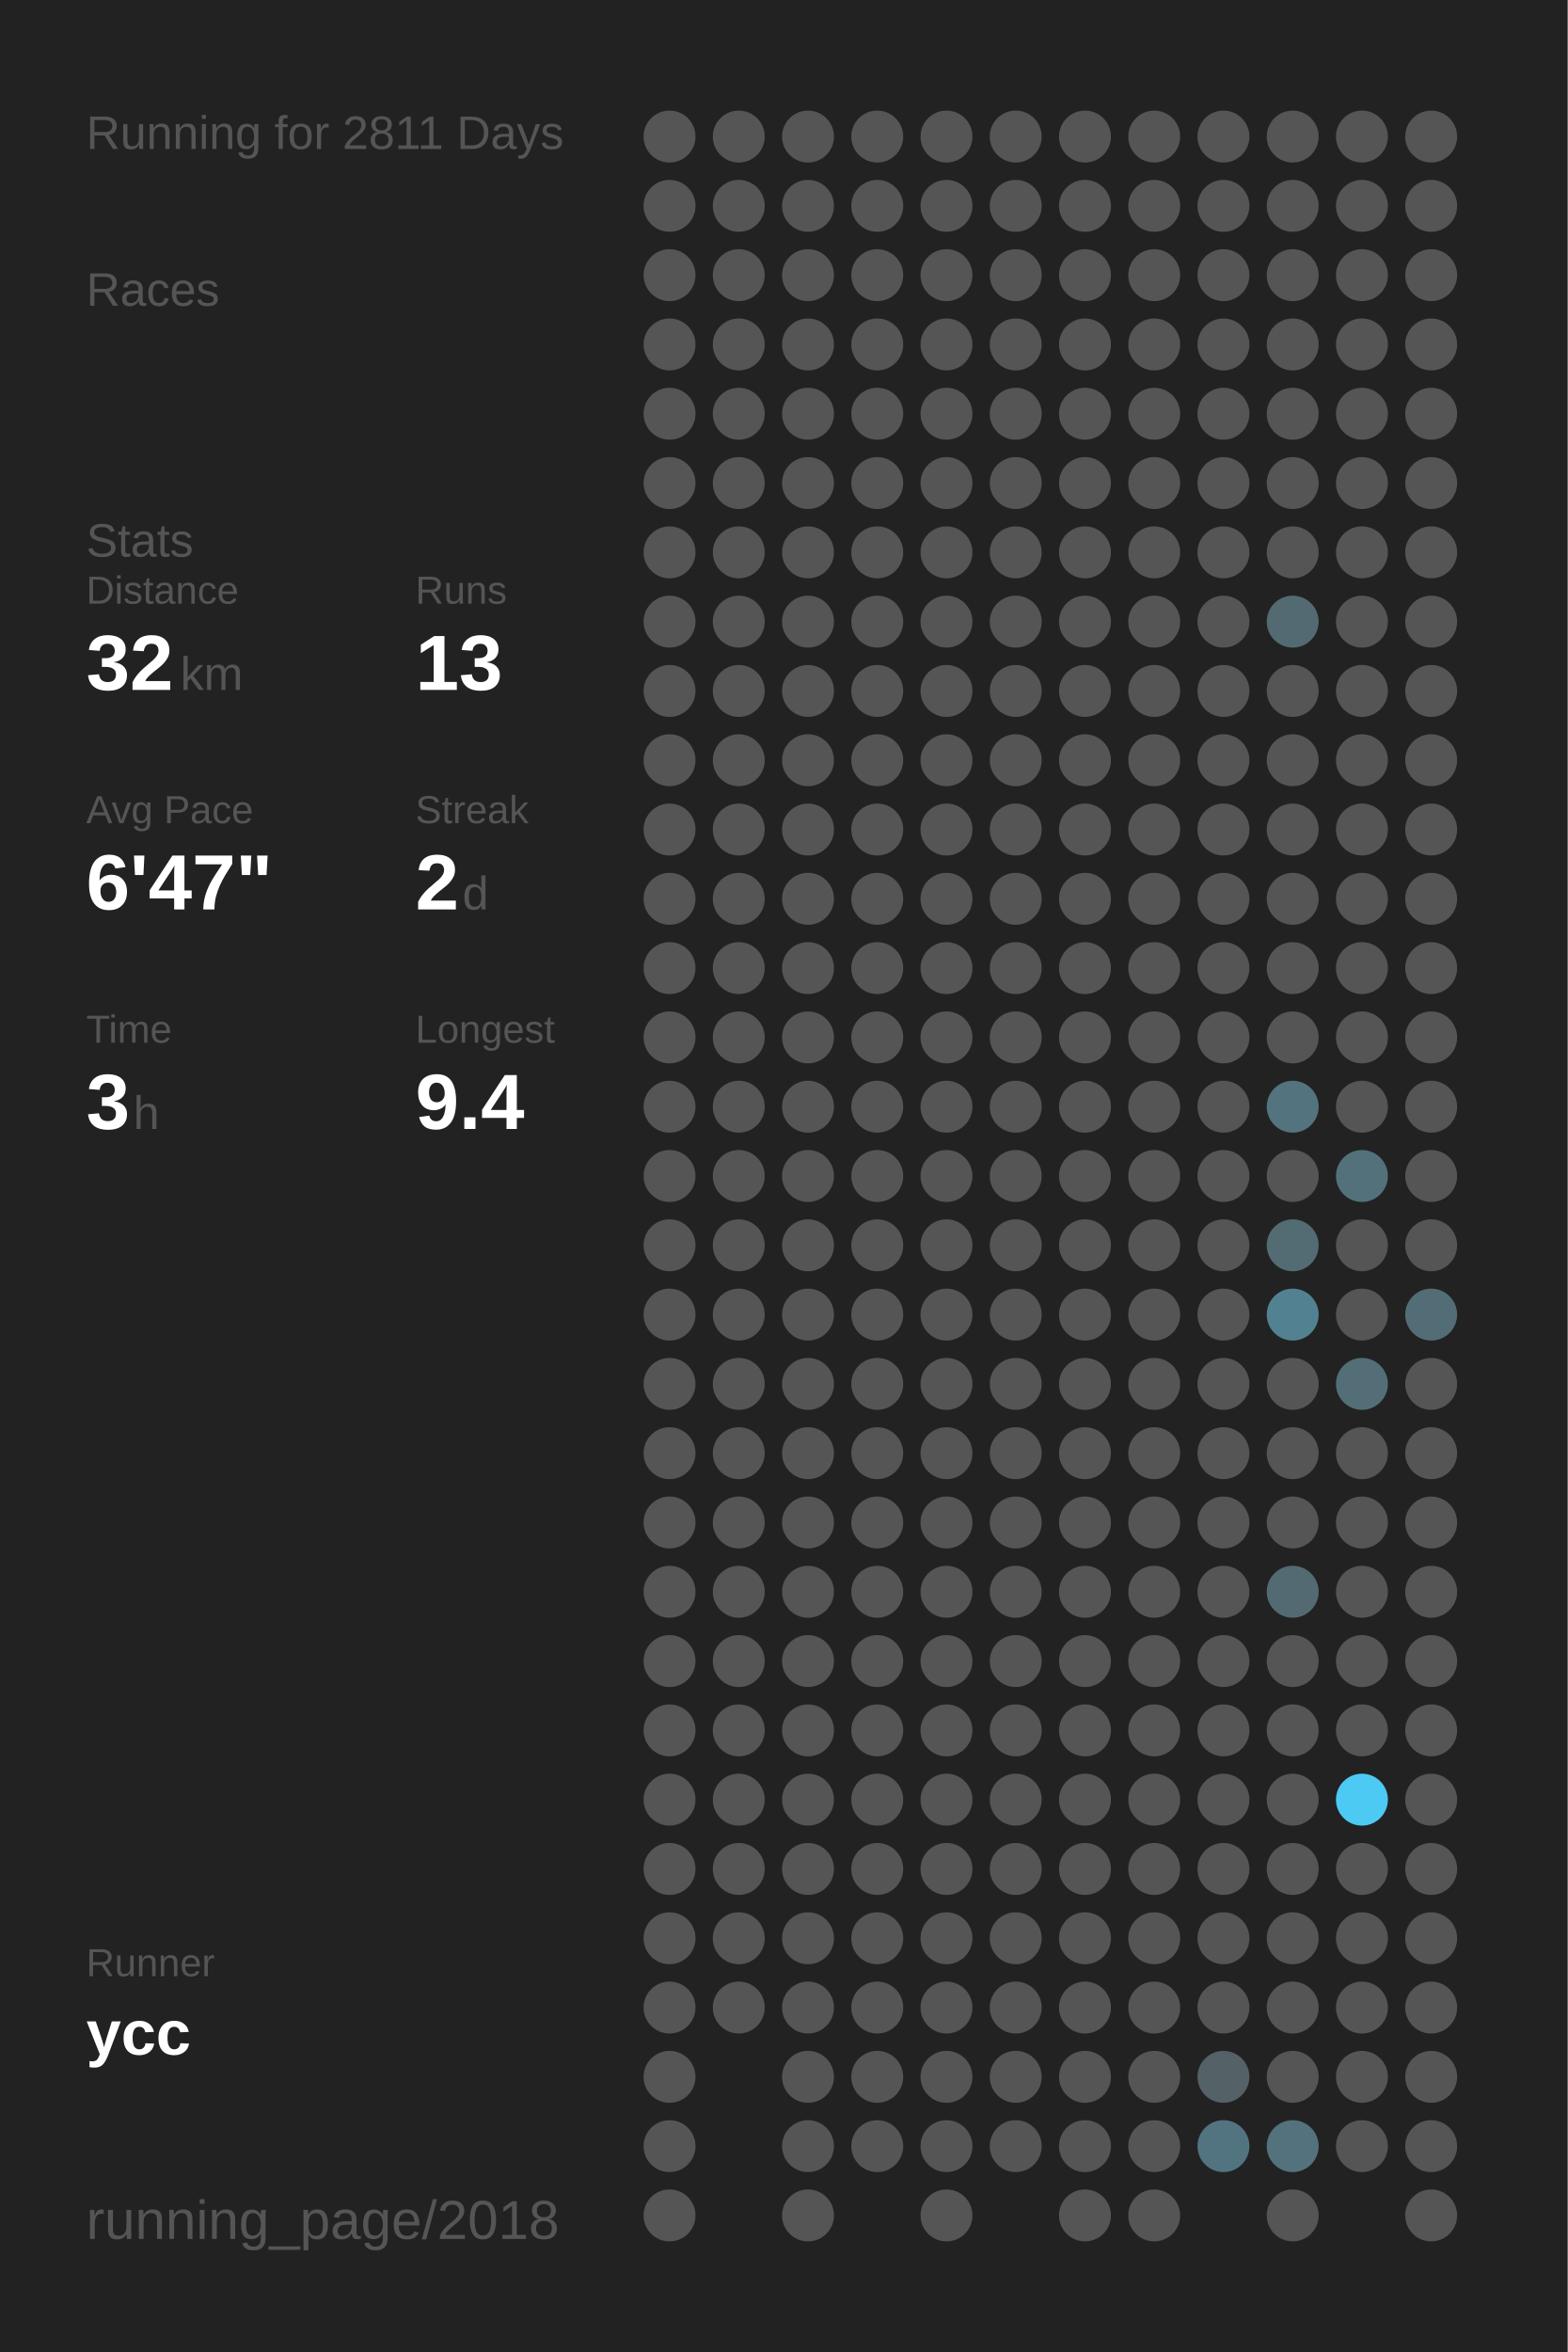
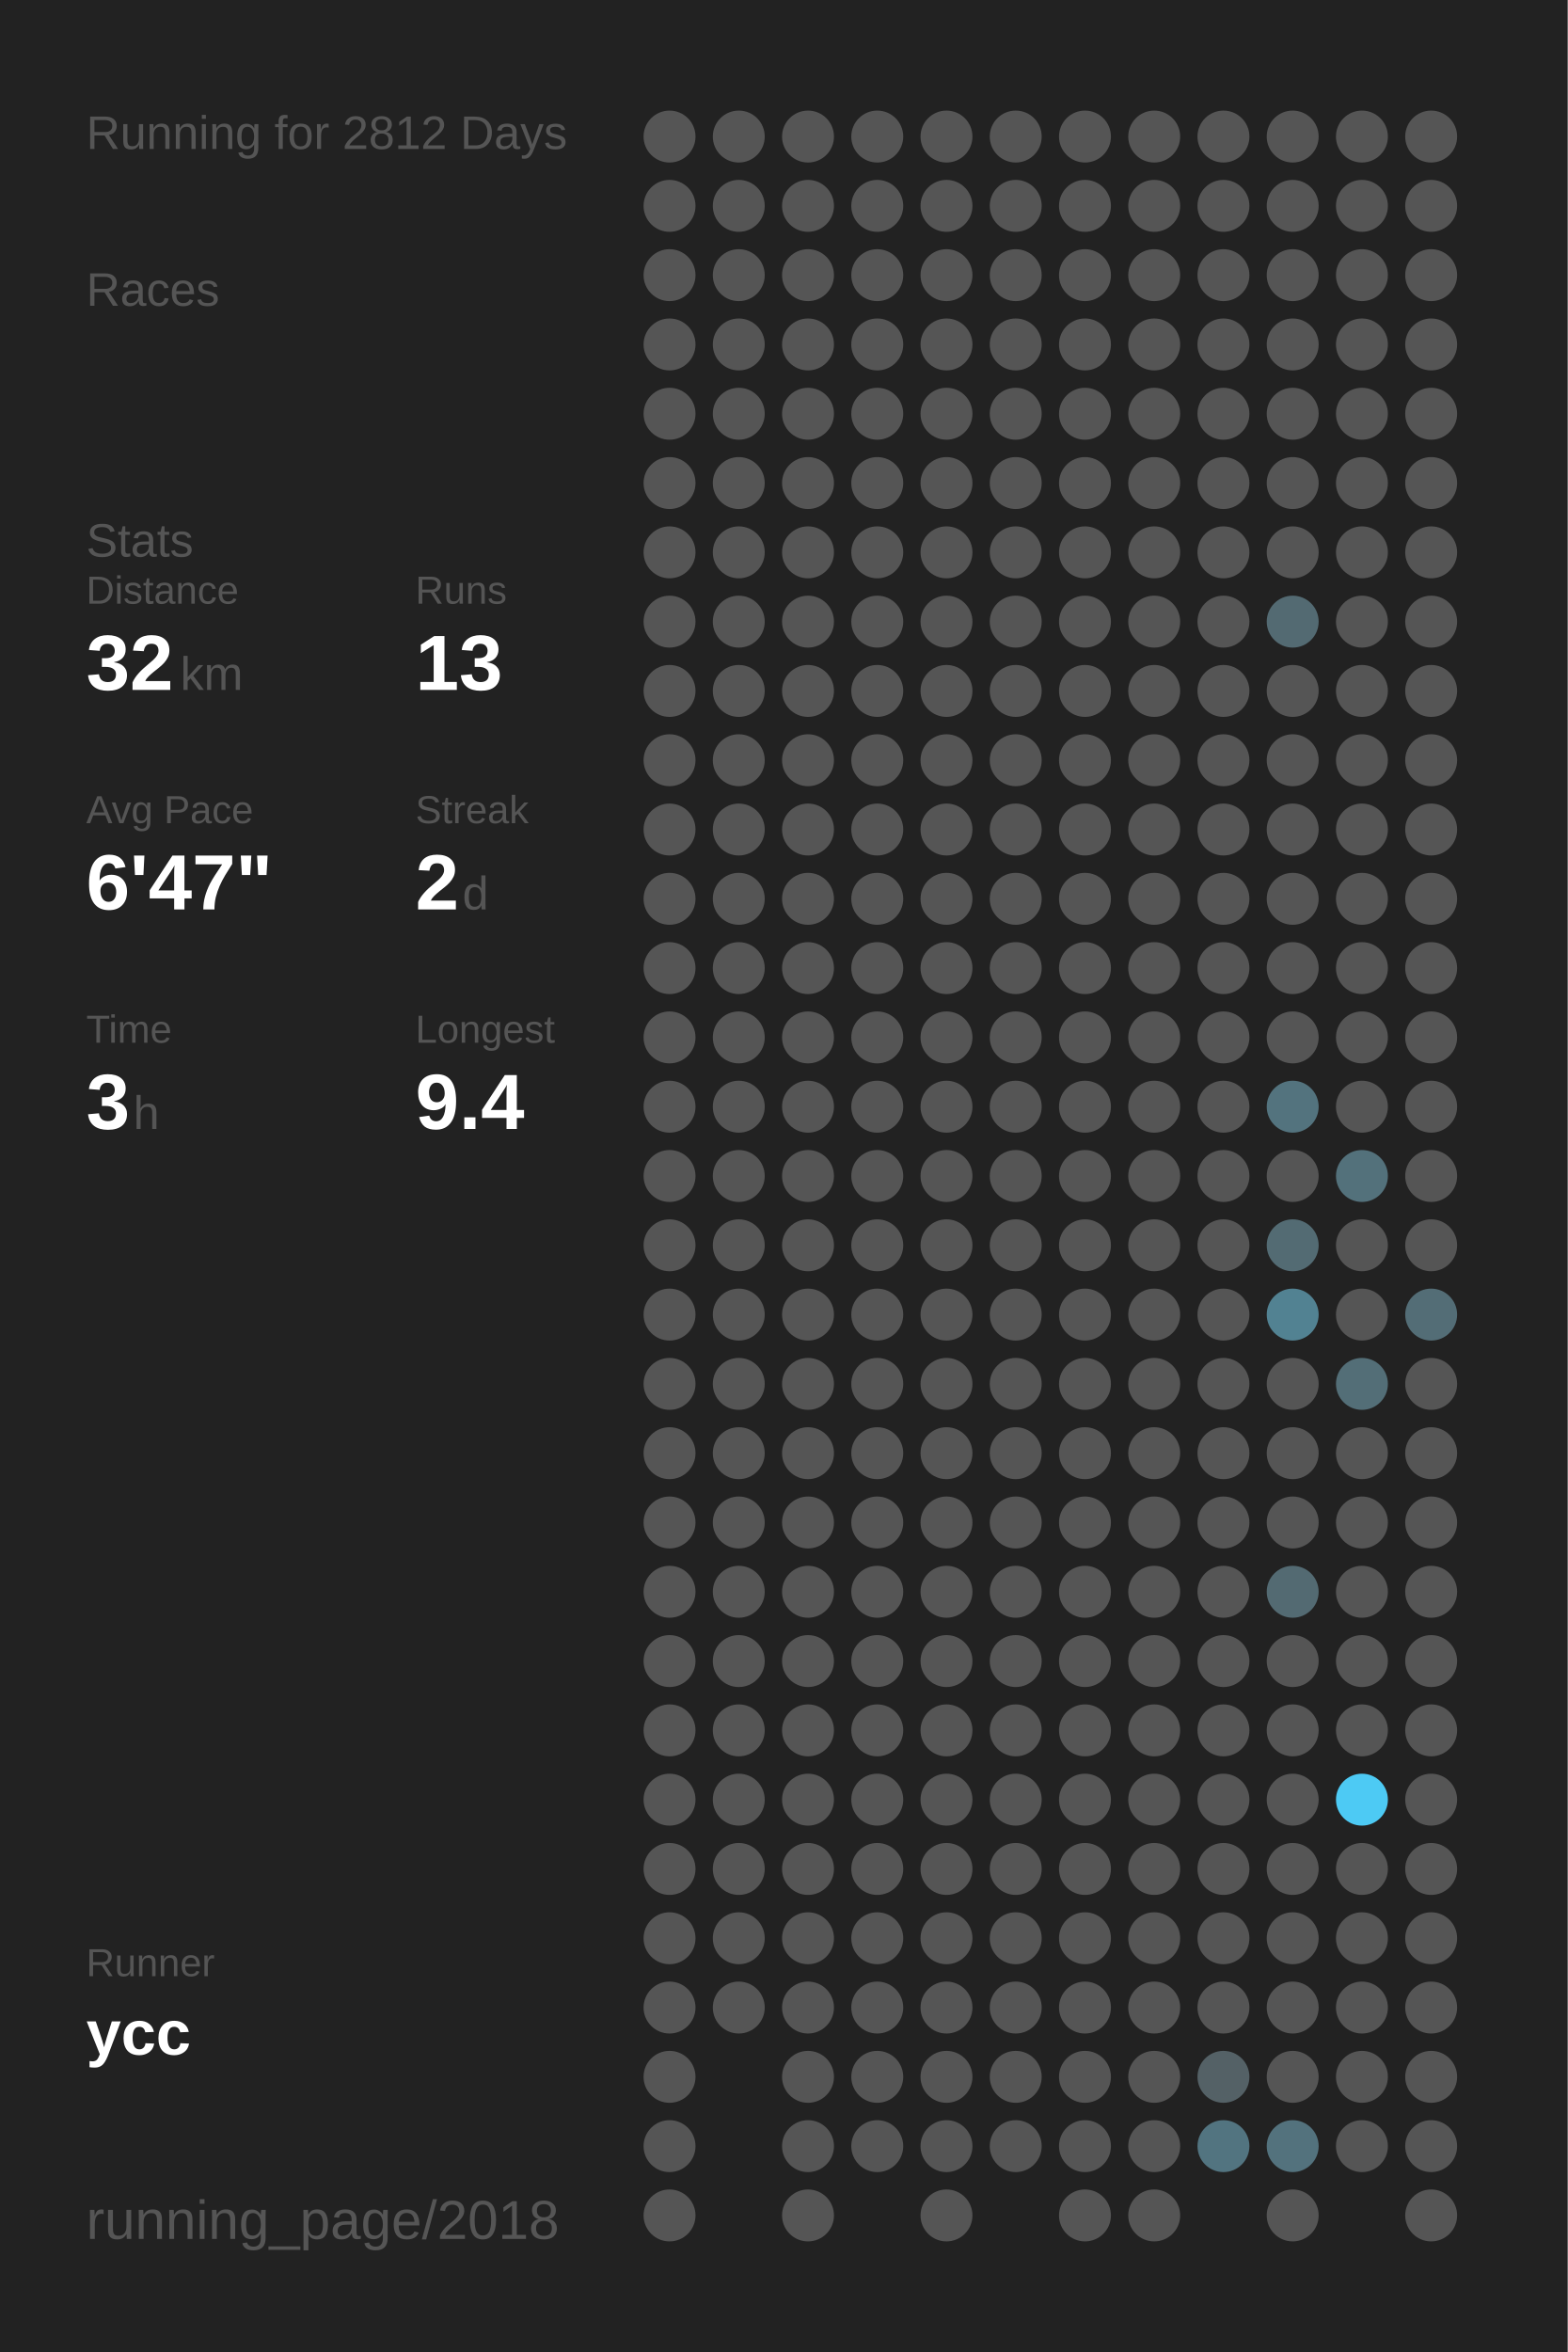
<svg xmlns="http://www.w3.org/2000/svg" baseProfile="full" height="300mm" version="1.1" viewBox="0,0,200,300" width="200mm">
  <defs />
  <rect fill="#222222" height="300" width="200" x="0" y="0" />
-   <text fill="#555555" style="font-size:6px; font-family:Arial;" x="11" y="19">Running for 2811 Days</text>
+   <text fill="#555555" style="font-size:6px; font-family:Arial;" x="11" y="19">Running for 2812 Days</text>
  <text fill="#555555" style="font-size:6px; font-family:Arial;" x="11" y="39">Races</text>
  <text fill="#555555" style="font-size:6px; font-family:Arial;" x="11" y="71">Stats</text>
  <text fill="#555555" style="font-size:5px; font-family:Arial;" x="11" y="77">Distance</text>
  <text fill="#FFFFFF" style="font-size:10px; font-family:Arial; font-weight:bold;" x="11" y="88">32</text>
  <text fill="#555555" style="font-size:6px; font-family:Arial;" x="23" y="88">km</text>
  <text fill="#555555" style="font-size:5px; font-family:Arial;" x="53" y="77">Runs</text>
  <text fill="#FFFFFF" style="font-size:10px; font-family:Arial; font-weight:bold;" x="53" y="88">13</text>
  <text fill="#555555" style="font-size:5px; font-family:Arial;" x="11" y="105">Avg Pace</text>
  <text fill="#FFFFFF" style="font-size:10px; font-family:Arial; font-weight:bold;" x="11" y="116">6'47"</text>
  <text fill="#555555" style="font-size:5px; font-family:Arial;" x="53" y="105">Streak</text>
  <text fill="#FFFFFF" style="font-size:10px; font-family:Arial; font-weight:bold;" x="53" y="116">2</text>
  <text fill="#555555" style="font-size:6px; font-family:Arial;" x="59" y="116">d</text>
  <text fill="#555555" style="font-size:5px; font-family:Arial;" x="11" y="133">Time</text>
  <text fill="#FFFFFF" style="font-size:10px; font-family:Arial; font-weight:bold;" x="11" y="144">3</text>
  <text fill="#555555" style="font-size:6px; font-family:Arial;" x="17" y="144">h</text>
  <text fill="#555555" style="font-size:5px; font-family:Arial;" x="53" y="133">Longest</text>
  <text fill="#FFFFFF" style="font-size:10px; font-family:Arial; font-weight:bold;" x="53" y="144">9.4</text>
  <text fill="#555555" style="font-size:5px; font-family:Arial;" x="11" y="252.065">Runner</text>
  <text fill="#FFFFFF" style="font-size:8px; font-family:Arial; font-weight:bold;" x="11" y="262.065">ycc</text>
  <text fill="#555555" style="font-size:7px; font-family:Arial;" x="11" y="285.581">running_page/2018</text>
  <circle cx="85.417" cy="17.419" fill="#555555" r="3.312" />
  <circle cx="85.417" cy="26.258" fill="#555555" r="3.312" />
  <circle cx="85.417" cy="35.097" fill="#555555" r="3.312" />
  <circle cx="85.417" cy="43.935" fill="#555555" r="3.312" />
  <circle cx="85.417" cy="52.774" fill="#555555" r="3.312" />
  <circle cx="85.417" cy="61.613" fill="#555555" r="3.312" />
  <circle cx="85.417" cy="70.452" fill="#555555" r="3.312" />
  <circle cx="85.417" cy="79.29" fill="#555555" r="3.312" />
  <circle cx="85.417" cy="88.129" fill="#555555" r="3.312" />
  <circle cx="85.417" cy="96.968" fill="#555555" r="3.312" />
  <circle cx="85.417" cy="105.806" fill="#555555" r="3.312" />
  <circle cx="85.417" cy="114.645" fill="#555555" r="3.312" />
  <circle cx="85.417" cy="123.484" fill="#555555" r="3.312" />
  <circle cx="85.417" cy="132.323" fill="#555555" r="3.312" />
  <circle cx="85.417" cy="141.161" fill="#555555" r="3.312" />
  <circle cx="85.417" cy="150" fill="#555555" r="3.312" />
  <circle cx="85.417" cy="158.839" fill="#555555" r="3.312" />
  <circle cx="85.417" cy="167.677" fill="#555555" r="3.312" />
  <circle cx="85.417" cy="176.516" fill="#555555" r="3.312" />
  <circle cx="85.417" cy="185.355" fill="#555555" r="3.312" />
  <circle cx="85.417" cy="194.194" fill="#555555" r="3.312" />
  <circle cx="85.417" cy="203.032" fill="#555555" r="3.312" />
  <circle cx="85.417" cy="211.871" fill="#555555" r="3.312" />
  <circle cx="85.417" cy="220.71" fill="#555555" r="3.312" />
  <circle cx="85.417" cy="229.548" fill="#555555" r="3.312" />
  <circle cx="85.417" cy="238.387" fill="#555555" r="3.312" />
  <circle cx="85.417" cy="247.226" fill="#555555" r="3.312" />
  <circle cx="85.417" cy="256.065" fill="#555555" r="3.312" />
  <circle cx="85.417" cy="264.903" fill="#555555" r="3.312" />
  <circle cx="85.417" cy="273.742" fill="#555555" r="3.312" />
  <circle cx="85.417" cy="282.581" fill="#555555" r="3.312" />
  <circle cx="94.25" cy="17.419" fill="#555555" r="3.312" />
  <circle cx="94.25" cy="26.258" fill="#555555" r="3.312" />
  <circle cx="94.25" cy="35.097" fill="#555555" r="3.312" />
  <circle cx="94.25" cy="43.935" fill="#555555" r="3.312" />
  <circle cx="94.25" cy="52.774" fill="#555555" r="3.312" />
  <circle cx="94.25" cy="61.613" fill="#555555" r="3.312" />
  <circle cx="94.25" cy="70.452" fill="#555555" r="3.312" />
  <circle cx="94.25" cy="79.29" fill="#555555" r="3.312" />
  <circle cx="94.25" cy="88.129" fill="#555555" r="3.312" />
  <circle cx="94.25" cy="96.968" fill="#555555" r="3.312" />
  <circle cx="94.25" cy="105.806" fill="#555555" r="3.312" />
  <circle cx="94.25" cy="114.645" fill="#555555" r="3.312" />
  <circle cx="94.25" cy="123.484" fill="#555555" r="3.312" />
  <circle cx="94.25" cy="132.323" fill="#555555" r="3.312" />
  <circle cx="94.25" cy="141.161" fill="#555555" r="3.312" />
  <circle cx="94.25" cy="150" fill="#555555" r="3.312" />
  <circle cx="94.25" cy="158.839" fill="#555555" r="3.312" />
  <circle cx="94.25" cy="167.677" fill="#555555" r="3.312" />
  <circle cx="94.25" cy="176.516" fill="#555555" r="3.312" />
  <circle cx="94.25" cy="185.355" fill="#555555" r="3.312" />
  <circle cx="94.25" cy="194.194" fill="#555555" r="3.312" />
  <circle cx="94.25" cy="203.032" fill="#555555" r="3.312" />
  <circle cx="94.25" cy="211.871" fill="#555555" r="3.312" />
  <circle cx="94.25" cy="220.71" fill="#555555" r="3.312" />
  <circle cx="94.25" cy="229.548" fill="#555555" r="3.312" />
  <circle cx="94.25" cy="238.387" fill="#555555" r="3.312" />
  <circle cx="94.25" cy="247.226" fill="#555555" r="3.312" />
  <circle cx="94.25" cy="256.065" fill="#555555" r="3.312" />
  <circle cx="103.083" cy="17.419" fill="#555555" r="3.312" />
  <circle cx="103.083" cy="26.258" fill="#555555" r="3.312" />
  <circle cx="103.083" cy="35.097" fill="#555555" r="3.312" />
  <circle cx="103.083" cy="43.935" fill="#555555" r="3.312" />
  <circle cx="103.083" cy="52.774" fill="#555555" r="3.312" />
  <circle cx="103.083" cy="61.613" fill="#555555" r="3.312" />
  <circle cx="103.083" cy="70.452" fill="#555555" r="3.312" />
  <circle cx="103.083" cy="79.29" fill="#555555" r="3.312" />
  <circle cx="103.083" cy="88.129" fill="#555555" r="3.312" />
  <circle cx="103.083" cy="96.968" fill="#555555" r="3.312" />
  <circle cx="103.083" cy="105.806" fill="#555555" r="3.312" />
  <circle cx="103.083" cy="114.645" fill="#555555" r="3.312" />
  <circle cx="103.083" cy="123.484" fill="#555555" r="3.312" />
  <circle cx="103.083" cy="132.323" fill="#555555" r="3.312" />
  <circle cx="103.083" cy="141.161" fill="#555555" r="3.312" />
  <circle cx="103.083" cy="150" fill="#555555" r="3.312" />
  <circle cx="103.083" cy="158.839" fill="#555555" r="3.312" />
  <circle cx="103.083" cy="167.677" fill="#555555" r="3.312" />
  <circle cx="103.083" cy="176.516" fill="#555555" r="3.312" />
  <circle cx="103.083" cy="185.355" fill="#555555" r="3.312" />
  <circle cx="103.083" cy="194.194" fill="#555555" r="3.312" />
  <circle cx="103.083" cy="203.032" fill="#555555" r="3.312" />
  <circle cx="103.083" cy="211.871" fill="#555555" r="3.312" />
  <circle cx="103.083" cy="220.71" fill="#555555" r="3.312" />
  <circle cx="103.083" cy="229.548" fill="#555555" r="3.312" />
  <circle cx="103.083" cy="238.387" fill="#555555" r="3.312" />
  <circle cx="103.083" cy="247.226" fill="#555555" r="3.312" />
  <circle cx="103.083" cy="256.065" fill="#555555" r="3.312" />
  <circle cx="103.083" cy="264.903" fill="#555555" r="3.312" />
  <circle cx="103.083" cy="273.742" fill="#555555" r="3.312" />
  <circle cx="103.083" cy="282.581" fill="#555555" r="3.312" />
  <circle cx="111.917" cy="17.419" fill="#555555" r="3.312" />
  <circle cx="111.917" cy="26.258" fill="#555555" r="3.312" />
  <circle cx="111.917" cy="35.097" fill="#555555" r="3.312" />
  <circle cx="111.917" cy="43.935" fill="#555555" r="3.312" />
  <circle cx="111.917" cy="52.774" fill="#555555" r="3.312" />
  <circle cx="111.917" cy="61.613" fill="#555555" r="3.312" />
  <circle cx="111.917" cy="70.452" fill="#555555" r="3.312" />
  <circle cx="111.917" cy="79.29" fill="#555555" r="3.312" />
  <circle cx="111.917" cy="88.129" fill="#555555" r="3.312" />
  <circle cx="111.917" cy="96.968" fill="#555555" r="3.312" />
  <circle cx="111.917" cy="105.806" fill="#555555" r="3.312" />
  <circle cx="111.917" cy="114.645" fill="#555555" r="3.312" />
  <circle cx="111.917" cy="123.484" fill="#555555" r="3.312" />
  <circle cx="111.917" cy="132.323" fill="#555555" r="3.312" />
  <circle cx="111.917" cy="141.161" fill="#555555" r="3.312" />
  <circle cx="111.917" cy="150" fill="#555555" r="3.312" />
  <circle cx="111.917" cy="158.839" fill="#555555" r="3.312" />
  <circle cx="111.917" cy="167.677" fill="#555555" r="3.312" />
  <circle cx="111.917" cy="176.516" fill="#555555" r="3.312" />
  <circle cx="111.917" cy="185.355" fill="#555555" r="3.312" />
  <circle cx="111.917" cy="194.194" fill="#555555" r="3.312" />
  <circle cx="111.917" cy="203.032" fill="#555555" r="3.312" />
  <circle cx="111.917" cy="211.871" fill="#555555" r="3.312" />
  <circle cx="111.917" cy="220.71" fill="#555555" r="3.312" />
  <circle cx="111.917" cy="229.548" fill="#555555" r="3.312" />
  <circle cx="111.917" cy="238.387" fill="#555555" r="3.312" />
  <circle cx="111.917" cy="247.226" fill="#555555" r="3.312" />
  <circle cx="111.917" cy="256.065" fill="#555555" r="3.312" />
  <circle cx="111.917" cy="264.903" fill="#555555" r="3.312" />
  <circle cx="111.917" cy="273.742" fill="#555555" r="3.312" />
  <circle cx="120.75" cy="17.419" fill="#555555" r="3.312" />
  <circle cx="120.75" cy="26.258" fill="#555555" r="3.312" />
  <circle cx="120.75" cy="35.097" fill="#555555" r="3.312" />
  <circle cx="120.75" cy="43.935" fill="#555555" r="3.312" />
  <circle cx="120.75" cy="52.774" fill="#555555" r="3.312" />
  <circle cx="120.75" cy="61.613" fill="#555555" r="3.312" />
  <circle cx="120.75" cy="70.452" fill="#555555" r="3.312" />
  <circle cx="120.75" cy="79.29" fill="#555555" r="3.312" />
  <circle cx="120.75" cy="88.129" fill="#555555" r="3.312" />
  <circle cx="120.75" cy="96.968" fill="#555555" r="3.312" />
  <circle cx="120.75" cy="105.806" fill="#555555" r="3.312" />
  <circle cx="120.75" cy="114.645" fill="#555555" r="3.312" />
  <circle cx="120.75" cy="123.484" fill="#555555" r="3.312" />
  <circle cx="120.75" cy="132.323" fill="#555555" r="3.312" />
  <circle cx="120.75" cy="141.161" fill="#555555" r="3.312" />
  <circle cx="120.75" cy="150" fill="#555555" r="3.312" />
  <circle cx="120.75" cy="158.839" fill="#555555" r="3.312" />
  <circle cx="120.75" cy="167.677" fill="#555555" r="3.312" />
  <circle cx="120.75" cy="176.516" fill="#555555" r="3.312" />
  <circle cx="120.75" cy="185.355" fill="#555555" r="3.312" />
  <circle cx="120.75" cy="194.194" fill="#555555" r="3.312" />
  <circle cx="120.75" cy="203.032" fill="#555555" r="3.312" />
  <circle cx="120.75" cy="211.871" fill="#555555" r="3.312" />
  <circle cx="120.75" cy="220.71" fill="#555555" r="3.312" />
  <circle cx="120.75" cy="229.548" fill="#555555" r="3.312" />
  <circle cx="120.75" cy="238.387" fill="#555555" r="3.312" />
  <circle cx="120.75" cy="247.226" fill="#555555" r="3.312" />
  <circle cx="120.75" cy="256.065" fill="#555555" r="3.312" />
  <circle cx="120.75" cy="264.903" fill="#555555" r="3.312" />
  <circle cx="120.75" cy="273.742" fill="#555555" r="3.312" />
  <circle cx="120.75" cy="282.581" fill="#555555" r="3.312" />
  <circle cx="129.583" cy="17.419" fill="#555555" r="3.312" />
  <circle cx="129.583" cy="26.258" fill="#555555" r="3.312" />
  <circle cx="129.583" cy="35.097" fill="#555555" r="3.312" />
  <circle cx="129.583" cy="43.935" fill="#555555" r="3.312" />
  <circle cx="129.583" cy="52.774" fill="#555555" r="3.312" />
  <circle cx="129.583" cy="61.613" fill="#555555" r="3.312" />
  <circle cx="129.583" cy="70.452" fill="#555555" r="3.312" />
  <circle cx="129.583" cy="79.29" fill="#555555" r="3.312" />
  <circle cx="129.583" cy="88.129" fill="#555555" r="3.312" />
  <circle cx="129.583" cy="96.968" fill="#555555" r="3.312" />
  <circle cx="129.583" cy="105.806" fill="#555555" r="3.312" />
  <circle cx="129.583" cy="114.645" fill="#555555" r="3.312" />
  <circle cx="129.583" cy="123.484" fill="#555555" r="3.312" />
  <circle cx="129.583" cy="132.323" fill="#555555" r="3.312" />
  <circle cx="129.583" cy="141.161" fill="#555555" r="3.312" />
  <circle cx="129.583" cy="150" fill="#555555" r="3.312" />
  <circle cx="129.583" cy="158.839" fill="#555555" r="3.312" />
  <circle cx="129.583" cy="167.677" fill="#555555" r="3.312" />
  <circle cx="129.583" cy="176.516" fill="#555555" r="3.312" />
  <circle cx="129.583" cy="185.355" fill="#555555" r="3.312" />
  <circle cx="129.583" cy="194.194" fill="#555555" r="3.312" />
  <circle cx="129.583" cy="203.032" fill="#555555" r="3.312" />
  <circle cx="129.583" cy="211.871" fill="#555555" r="3.312" />
  <circle cx="129.583" cy="220.71" fill="#555555" r="3.312" />
  <circle cx="129.583" cy="229.548" fill="#555555" r="3.312" />
  <circle cx="129.583" cy="238.387" fill="#555555" r="3.312" />
  <circle cx="129.583" cy="247.226" fill="#555555" r="3.312" />
  <circle cx="129.583" cy="256.065" fill="#555555" r="3.312" />
  <circle cx="129.583" cy="264.903" fill="#555555" r="3.312" />
  <circle cx="129.583" cy="273.742" fill="#555555" r="3.312" />
  <circle cx="138.417" cy="17.419" fill="#555555" r="3.312" />
  <circle cx="138.417" cy="26.258" fill="#555555" r="3.312" />
  <circle cx="138.417" cy="35.097" fill="#555555" r="3.312" />
  <circle cx="138.417" cy="43.935" fill="#555555" r="3.312" />
  <circle cx="138.417" cy="52.774" fill="#555555" r="3.312" />
  <circle cx="138.417" cy="61.613" fill="#555555" r="3.312" />
  <circle cx="138.417" cy="70.452" fill="#555555" r="3.312" />
  <circle cx="138.417" cy="79.29" fill="#555555" r="3.312" />
  <circle cx="138.417" cy="88.129" fill="#555555" r="3.312" />
  <circle cx="138.417" cy="96.968" fill="#555555" r="3.312" />
  <circle cx="138.417" cy="105.806" fill="#555555" r="3.312" />
  <circle cx="138.417" cy="114.645" fill="#555555" r="3.312" />
  <circle cx="138.417" cy="123.484" fill="#555555" r="3.312" />
  <circle cx="138.417" cy="132.323" fill="#555555" r="3.312" />
  <circle cx="138.417" cy="141.161" fill="#555555" r="3.312" />
  <circle cx="138.417" cy="150" fill="#555555" r="3.312" />
  <circle cx="138.417" cy="158.839" fill="#555555" r="3.312" />
  <circle cx="138.417" cy="167.677" fill="#555555" r="3.312" />
  <circle cx="138.417" cy="176.516" fill="#555555" r="3.312" />
  <circle cx="138.417" cy="185.355" fill="#555555" r="3.312" />
  <circle cx="138.417" cy="194.194" fill="#555555" r="3.312" />
  <circle cx="138.417" cy="203.032" fill="#555555" r="3.312" />
  <circle cx="138.417" cy="211.871" fill="#555555" r="3.312" />
  <circle cx="138.417" cy="220.71" fill="#555555" r="3.312" />
  <circle cx="138.417" cy="229.548" fill="#555555" r="3.312" />
  <circle cx="138.417" cy="238.387" fill="#555555" r="3.312" />
  <circle cx="138.417" cy="247.226" fill="#555555" r="3.312" />
  <circle cx="138.417" cy="256.065" fill="#555555" r="3.312" />
  <circle cx="138.417" cy="264.903" fill="#555555" r="3.312" />
  <circle cx="138.417" cy="273.742" fill="#555555" r="3.312" />
  <circle cx="138.417" cy="282.581" fill="#555555" r="3.312" />
  <circle cx="147.25" cy="17.419" fill="#555555" r="3.312" />
  <circle cx="147.25" cy="26.258" fill="#555555" r="3.312" />
  <circle cx="147.25" cy="35.097" fill="#555555" r="3.312" />
  <circle cx="147.25" cy="43.935" fill="#555555" r="3.312" />
  <circle cx="147.25" cy="52.774" fill="#555555" r="3.312" />
  <circle cx="147.25" cy="61.613" fill="#555555" r="3.312" />
  <circle cx="147.25" cy="70.452" fill="#555555" r="3.312" />
  <circle cx="147.25" cy="79.29" fill="#555555" r="3.312" />
  <circle cx="147.25" cy="88.129" fill="#555555" r="3.312" />
  <circle cx="147.25" cy="96.968" fill="#555555" r="3.312" />
  <circle cx="147.25" cy="105.806" fill="#555555" r="3.312" />
  <circle cx="147.25" cy="114.645" fill="#555555" r="3.312" />
  <circle cx="147.25" cy="123.484" fill="#555555" r="3.312" />
  <circle cx="147.25" cy="132.323" fill="#555555" r="3.312" />
  <circle cx="147.25" cy="141.161" fill="#555555" r="3.312" />
  <circle cx="147.25" cy="150" fill="#555555" r="3.312" />
  <circle cx="147.25" cy="158.839" fill="#555555" r="3.312" />
  <circle cx="147.25" cy="167.677" fill="#555555" r="3.312" />
  <circle cx="147.25" cy="176.516" fill="#555555" r="3.312" />
  <circle cx="147.25" cy="185.355" fill="#555555" r="3.312" />
  <circle cx="147.25" cy="194.194" fill="#555555" r="3.312" />
  <circle cx="147.25" cy="203.032" fill="#555555" r="3.312" />
  <circle cx="147.25" cy="211.871" fill="#555555" r="3.312" />
  <circle cx="147.25" cy="220.71" fill="#555555" r="3.312" />
  <circle cx="147.25" cy="229.548" fill="#555555" r="3.312" />
  <circle cx="147.25" cy="238.387" fill="#555555" r="3.312" />
  <circle cx="147.25" cy="247.226" fill="#555555" r="3.312" />
  <circle cx="147.25" cy="256.065" fill="#555555" r="3.312" />
  <circle cx="147.25" cy="264.903" fill="#555555" r="3.312" />
  <circle cx="147.25" cy="273.742" fill="#555555" r="3.312" />
  <circle cx="147.25" cy="282.581" fill="#555555" r="3.312" />
  <circle cx="156.083" cy="17.419" fill="#555555" r="3.312" />
  <circle cx="156.083" cy="26.258" fill="#555555" r="3.312" />
  <circle cx="156.083" cy="35.097" fill="#555555" r="3.312" />
  <circle cx="156.083" cy="43.935" fill="#555555" r="3.312" />
  <circle cx="156.083" cy="52.774" fill="#555555" r="3.312" />
  <circle cx="156.083" cy="61.613" fill="#555555" r="3.312" />
  <circle cx="156.083" cy="70.452" fill="#555555" r="3.312" />
  <circle cx="156.083" cy="79.29" fill="#555555" r="3.312" />
  <circle cx="156.083" cy="88.129" fill="#555555" r="3.312" />
  <circle cx="156.083" cy="96.968" fill="#555555" r="3.312" />
  <circle cx="156.083" cy="105.806" fill="#555555" r="3.312" />
  <circle cx="156.083" cy="114.645" fill="#555555" r="3.312" />
  <circle cx="156.083" cy="123.484" fill="#555555" r="3.312" />
  <circle cx="156.083" cy="132.323" fill="#555555" r="3.312" />
  <circle cx="156.083" cy="141.161" fill="#555555" r="3.312" />
  <circle cx="156.083" cy="150" fill="#555555" r="3.312" />
  <circle cx="156.083" cy="158.839" fill="#555555" r="3.312" />
  <circle cx="156.083" cy="167.677" fill="#555555" r="3.312" />
  <circle cx="156.083" cy="176.516" fill="#555555" r="3.312" />
  <circle cx="156.083" cy="185.355" fill="#555555" r="3.312" />
  <circle cx="156.083" cy="194.194" fill="#555555" r="3.312" />
  <circle cx="156.083" cy="203.032" fill="#555555" r="3.312" />
  <circle cx="156.083" cy="211.871" fill="#555555" r="3.312" />
  <circle cx="156.083" cy="220.71" fill="#555555" r="3.312" />
  <circle cx="156.083" cy="229.548" fill="#555555" r="3.312" />
  <circle cx="156.083" cy="238.387" fill="#555555" r="3.312" />
  <circle cx="156.083" cy="247.226" fill="#555555" r="3.312" />
  <circle cx="156.083" cy="256.065" fill="#555555" r="3.312" />
  <circle cx="156.083" cy="264.903" fill="#546166" r="3.312" />
  <circle cx="156.083" cy="273.742" fill="#527480" r="3.312" />
  <circle cx="164.917" cy="17.419" fill="#555555" r="3.312" />
  <circle cx="164.917" cy="26.258" fill="#555555" r="3.312" />
  <circle cx="164.917" cy="35.097" fill="#555555" r="3.312" />
  <circle cx="164.917" cy="43.935" fill="#555555" r="3.312" />
  <circle cx="164.917" cy="52.774" fill="#555555" r="3.312" />
  <circle cx="164.917" cy="61.613" fill="#555555" r="3.312" />
  <circle cx="164.917" cy="70.452" fill="#555555" r="3.312" />
  <circle cx="164.917" cy="79.29" fill="#536a72" r="3.312" />
  <circle cx="164.917" cy="88.129" fill="#555555" r="3.312" />
  <circle cx="164.917" cy="96.968" fill="#555555" r="3.312" />
  <circle cx="164.917" cy="105.806" fill="#555555" r="3.312" />
  <circle cx="164.917" cy="114.645" fill="#555555" r="3.312" />
  <circle cx="164.917" cy="123.484" fill="#555555" r="3.312" />
  <circle cx="164.917" cy="132.323" fill="#555555" r="3.312" />
  <circle cx="164.917" cy="141.161" fill="#53737e" r="3.312" />
  <circle cx="164.917" cy="150" fill="#555555" r="3.312" />
  <circle cx="164.917" cy="158.839" fill="#536b73" r="3.312" />
  <circle cx="164.917" cy="167.677" fill="#528292" r="3.312" />
  <circle cx="164.917" cy="176.516" fill="#555555" r="3.312" />
  <circle cx="164.917" cy="185.355" fill="#555555" r="3.312" />
  <circle cx="164.917" cy="194.194" fill="#555555" r="3.312" />
  <circle cx="164.917" cy="203.032" fill="#536a72" r="3.312" />
  <circle cx="164.917" cy="211.871" fill="#555555" r="3.312" />
  <circle cx="164.917" cy="220.71" fill="#555555" r="3.312" />
  <circle cx="164.917" cy="229.548" fill="#555555" r="3.312" />
  <circle cx="164.917" cy="238.387" fill="#555555" r="3.312" />
  <circle cx="164.917" cy="247.226" fill="#555555" r="3.312" />
  <circle cx="164.917" cy="256.065" fill="#555555" r="3.312" />
  <circle cx="164.917" cy="264.903" fill="#555555" r="3.312" />
  <circle cx="164.917" cy="273.742" fill="#53727d" r="3.312" />
  <circle cx="164.917" cy="282.581" fill="#555555" r="3.312" />
  <circle cx="173.75" cy="17.419" fill="#555555" r="3.312" />
  <circle cx="173.75" cy="26.258" fill="#555555" r="3.312" />
  <circle cx="173.75" cy="35.097" fill="#555555" r="3.312" />
  <circle cx="173.75" cy="43.935" fill="#555555" r="3.312" />
  <circle cx="173.75" cy="52.774" fill="#555555" r="3.312" />
  <circle cx="173.75" cy="61.613" fill="#555555" r="3.312" />
  <circle cx="173.75" cy="70.452" fill="#555555" r="3.312" />
  <circle cx="173.75" cy="79.29" fill="#555555" r="3.312" />
  <circle cx="173.75" cy="88.129" fill="#555555" r="3.312" />
  <circle cx="173.75" cy="96.968" fill="#555555" r="3.312" />
  <circle cx="173.75" cy="105.806" fill="#555555" r="3.312" />
  <circle cx="173.75" cy="114.645" fill="#555555" r="3.312" />
  <circle cx="173.75" cy="123.484" fill="#555555" r="3.312" />
  <circle cx="173.75" cy="132.323" fill="#555555" r="3.312" />
  <circle cx="173.75" cy="141.161" fill="#555555" r="3.312" />
  <circle cx="173.75" cy="150" fill="#53717b" r="3.312" />
  <circle cx="173.75" cy="158.839" fill="#555555" r="3.312" />
  <circle cx="173.75" cy="167.677" fill="#555555" r="3.312" />
  <circle cx="173.75" cy="176.516" fill="#536e77" r="3.312" />
  <circle cx="173.75" cy="185.355" fill="#555555" r="3.312" />
  <circle cx="173.75" cy="194.194" fill="#555555" r="3.312" />
  <circle cx="173.75" cy="203.032" fill="#555555" r="3.312" />
  <circle cx="173.75" cy="211.871" fill="#555555" r="3.312" />
  <circle cx="173.75" cy="220.71" fill="#555555" r="3.312" />
  <circle cx="173.75" cy="229.548" fill="#4dcaf4" r="3.312" />
  <circle cx="173.75" cy="238.387" fill="#555555" r="3.312" />
  <circle cx="173.75" cy="247.226" fill="#555555" r="3.312" />
  <circle cx="173.75" cy="256.065" fill="#555555" r="3.312" />
  <circle cx="173.75" cy="264.903" fill="#555555" r="3.312" />
  <circle cx="173.75" cy="273.742" fill="#555555" r="3.312" />
  <circle cx="182.583" cy="17.419" fill="#555555" r="3.312" />
  <circle cx="182.583" cy="26.258" fill="#555555" r="3.312" />
  <circle cx="182.583" cy="35.097" fill="#555555" r="3.312" />
  <circle cx="182.583" cy="43.935" fill="#555555" r="3.312" />
  <circle cx="182.583" cy="52.774" fill="#555555" r="3.312" />
  <circle cx="182.583" cy="61.613" fill="#555555" r="3.312" />
  <circle cx="182.583" cy="70.452" fill="#555555" r="3.312" />
  <circle cx="182.583" cy="79.29" fill="#555555" r="3.312" />
  <circle cx="182.583" cy="88.129" fill="#555555" r="3.312" />
  <circle cx="182.583" cy="96.968" fill="#555555" r="3.312" />
  <circle cx="182.583" cy="105.806" fill="#555555" r="3.312" />
  <circle cx="182.583" cy="114.645" fill="#555555" r="3.312" />
  <circle cx="182.583" cy="123.484" fill="#555555" r="3.312" />
  <circle cx="182.583" cy="132.323" fill="#555555" r="3.312" />
  <circle cx="182.583" cy="141.161" fill="#555555" r="3.312" />
  <circle cx="182.583" cy="150" fill="#555555" r="3.312" />
  <circle cx="182.583" cy="158.839" fill="#555555" r="3.312" />
  <circle cx="182.583" cy="167.677" fill="#536d76" r="3.312" />
  <circle cx="182.583" cy="176.516" fill="#555555" r="3.312" />
  <circle cx="182.583" cy="185.355" fill="#555555" r="3.312" />
  <circle cx="182.583" cy="194.194" fill="#555555" r="3.312" />
  <circle cx="182.583" cy="203.032" fill="#555555" r="3.312" />
  <circle cx="182.583" cy="211.871" fill="#555555" r="3.312" />
  <circle cx="182.583" cy="220.71" fill="#555555" r="3.312" />
  <circle cx="182.583" cy="229.548" fill="#555555" r="3.312" />
  <circle cx="182.583" cy="238.387" fill="#555555" r="3.312" />
  <circle cx="182.583" cy="247.226" fill="#555555" r="3.312" />
  <circle cx="182.583" cy="256.065" fill="#555555" r="3.312" />
  <circle cx="182.583" cy="264.903" fill="#555555" r="3.312" />
  <circle cx="182.583" cy="273.742" fill="#555555" r="3.312" />
  <circle cx="182.583" cy="282.581" fill="#555555" r="3.312" />
</svg>
